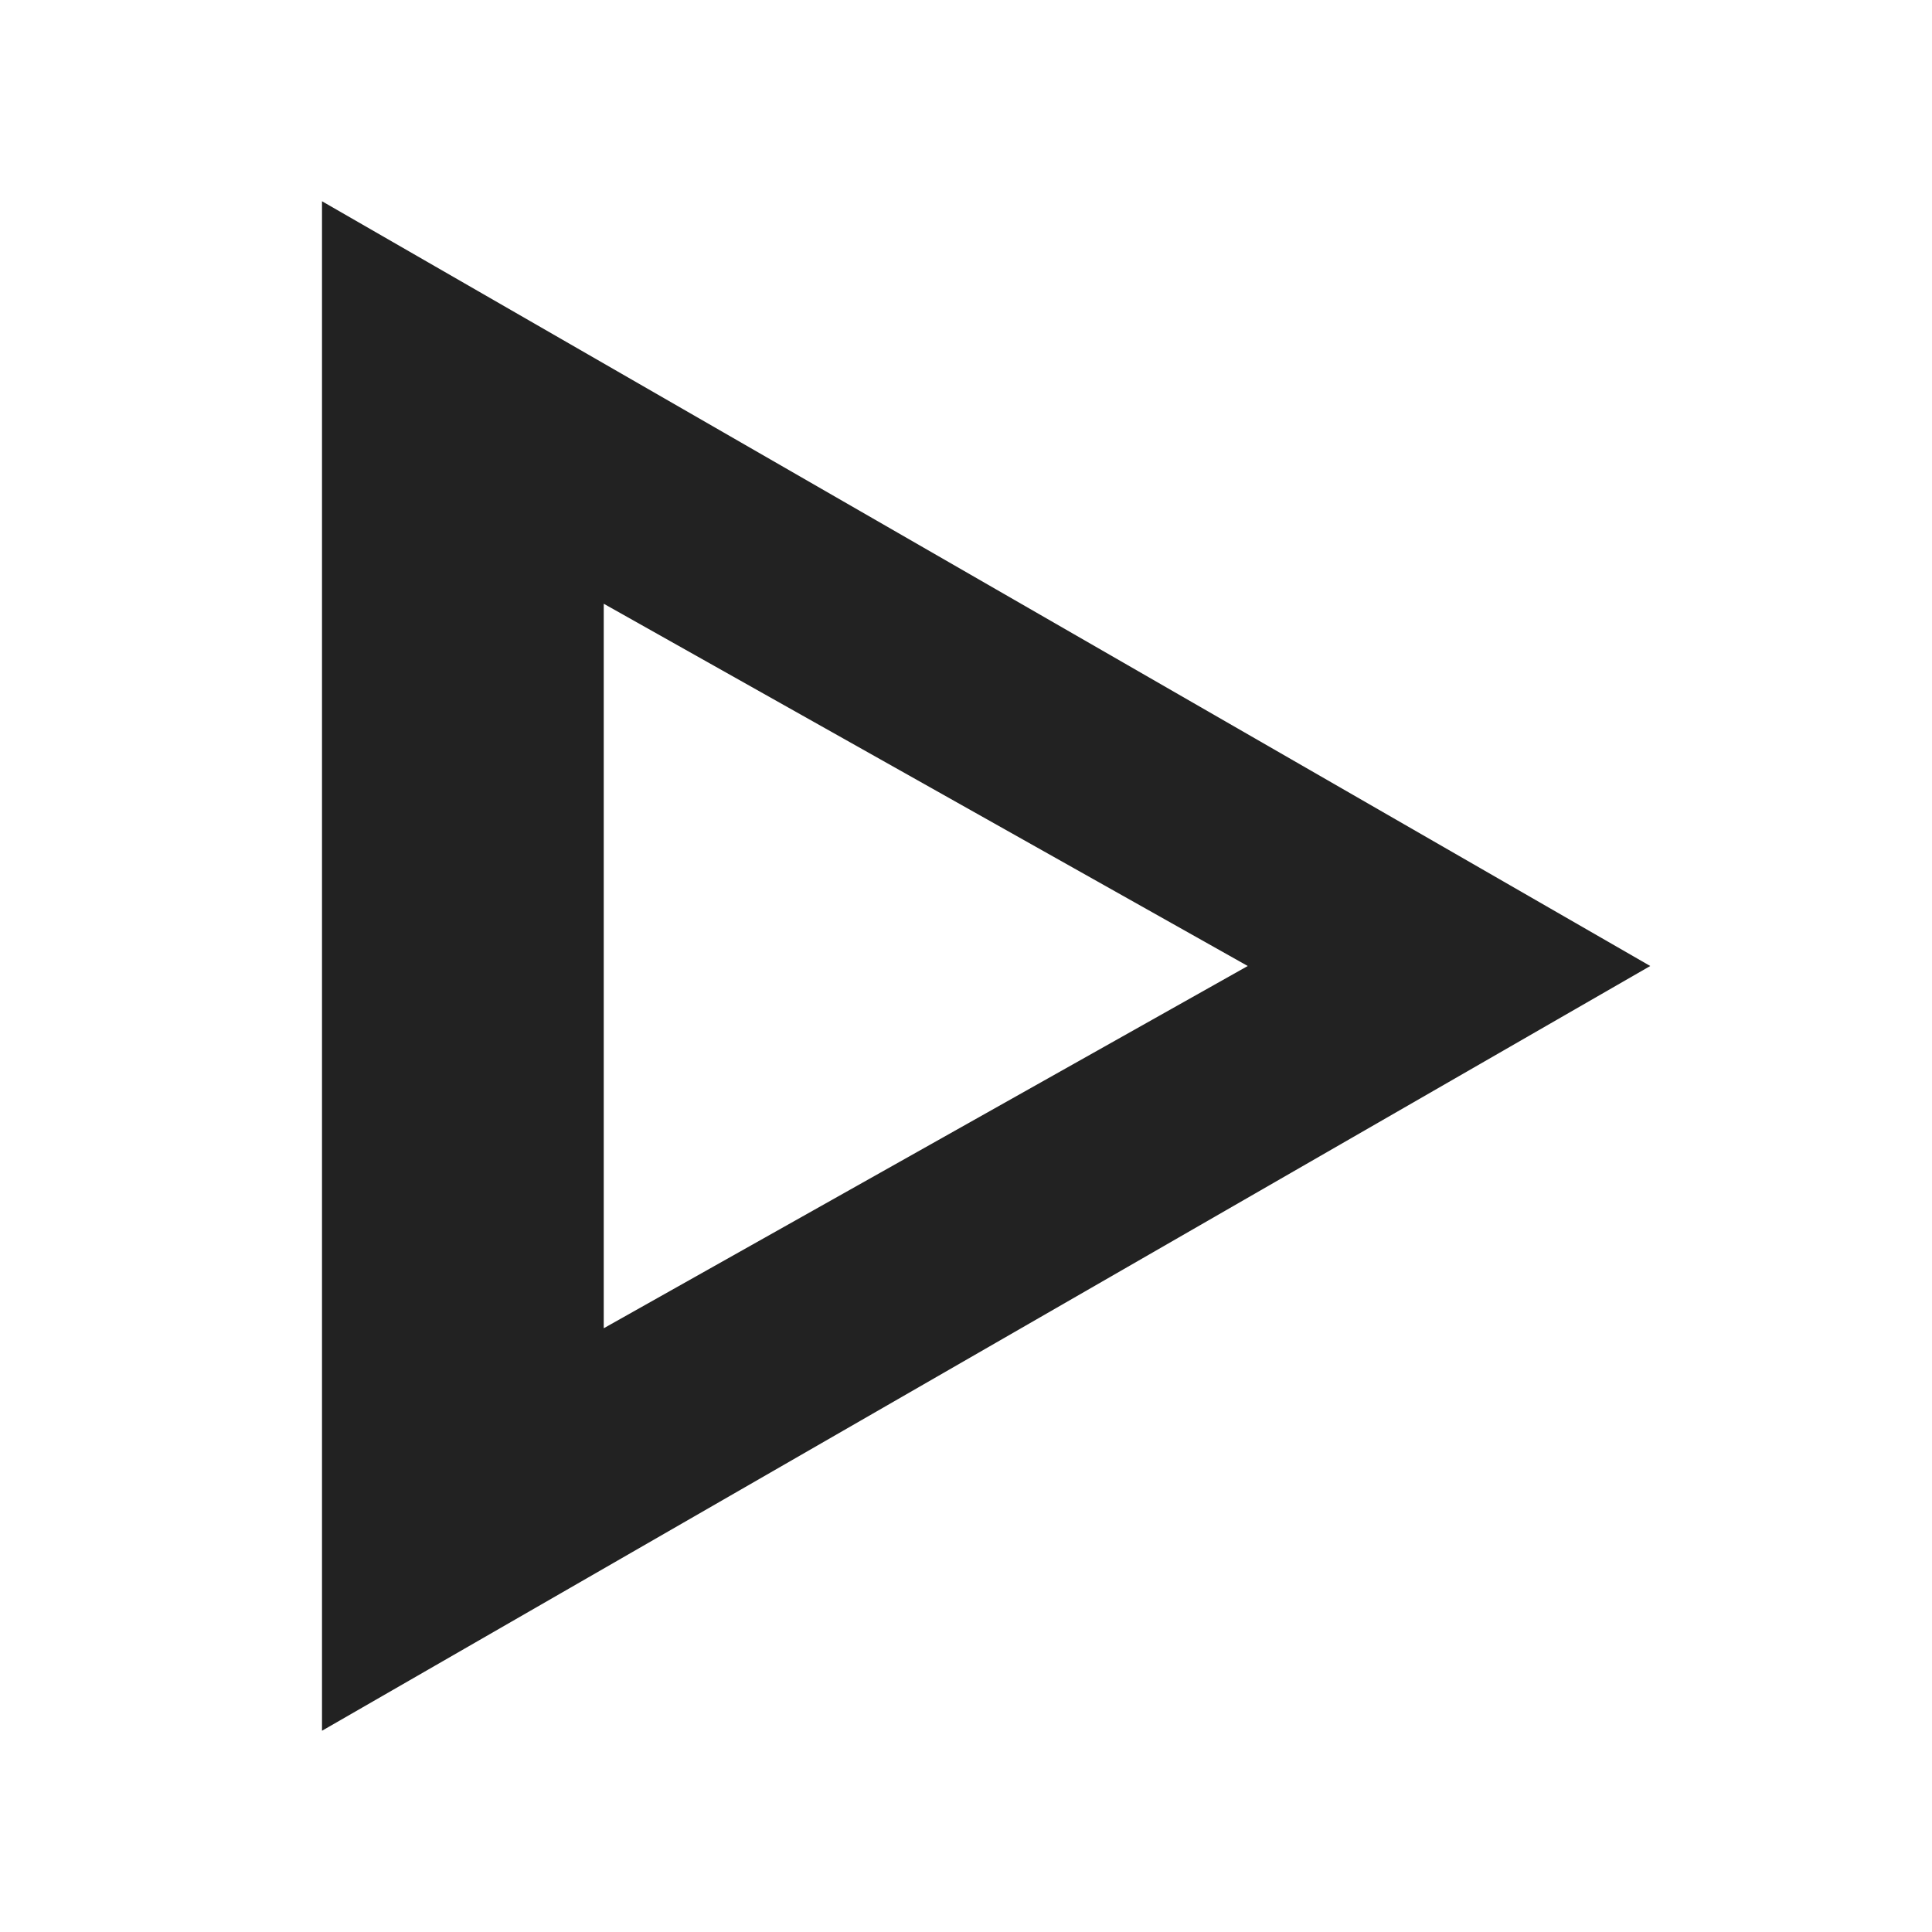
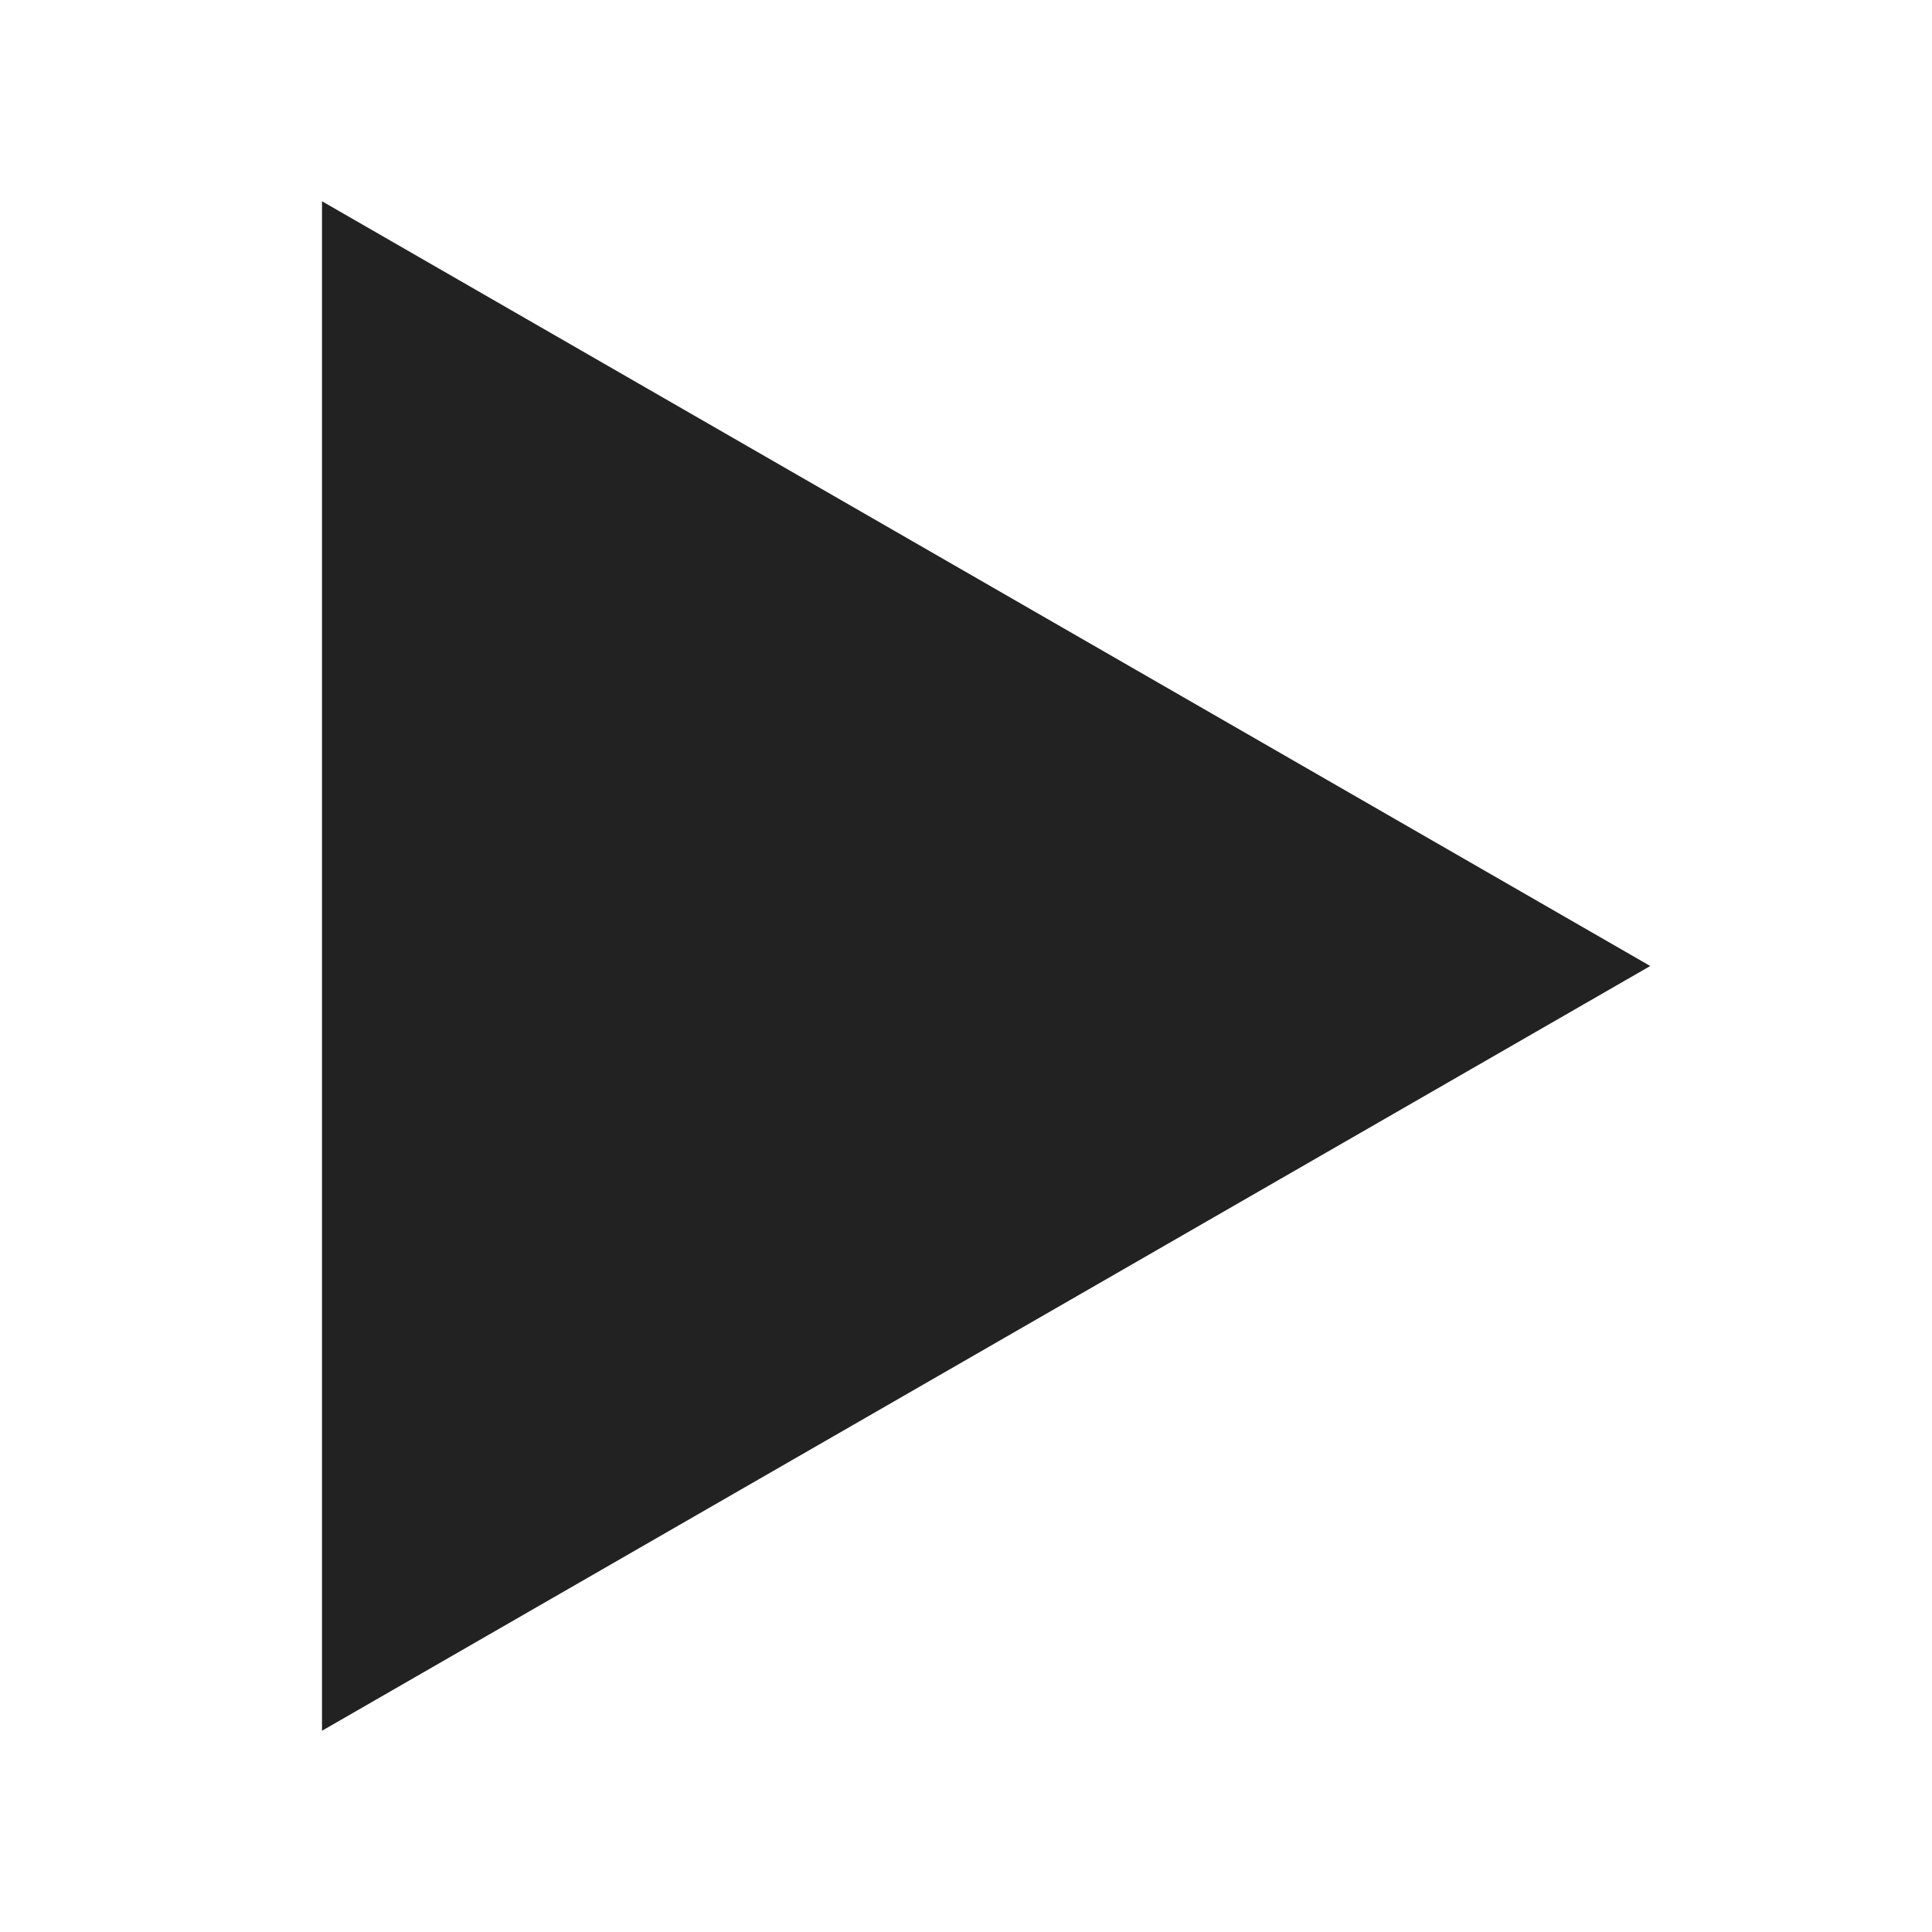
<svg xmlns="http://www.w3.org/2000/svg" viewBox="0 0 48 48">
-   <path fill="#222" fill-rule="evenodd" d="M8 5 41 24 8 43Zm7 10v18l16-9Z" />
+   <path fill="#222" d="M8 5 41 24 8 43Z" />
</svg>
